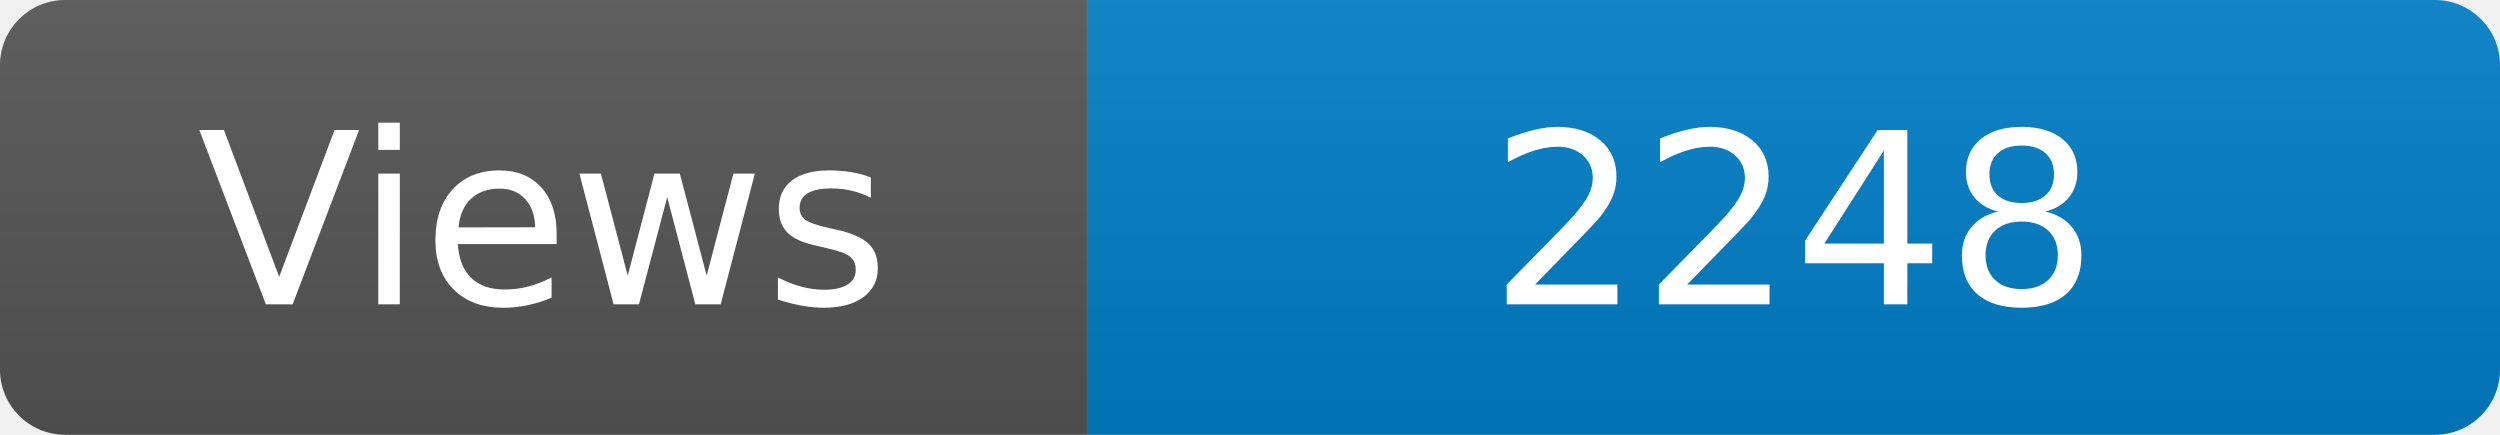
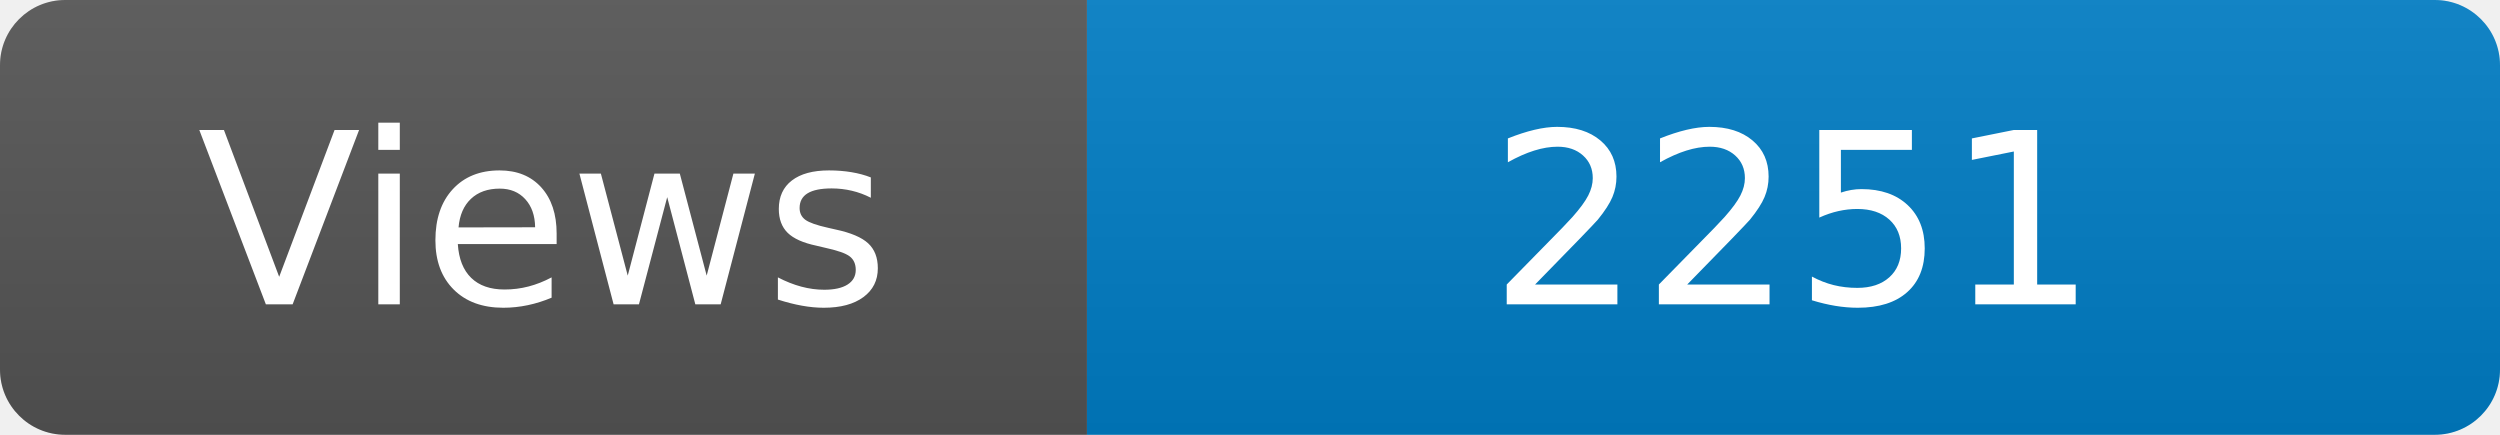
<svg xmlns="http://www.w3.org/2000/svg" width="115" height="20" role="img" aria-label="Maintained?: yes">
  <linearGradient id="s" x2="0" y2="100%">
    <stop offset="0" stop-color="#bbb" stop-opacity=".1" />
    <stop offset="1" stop-opacity=".1" />
  </linearGradient>
  <clipPath id="r">
    <rect width="115" height="20" rx="3" fill="#fff" />
  </clipPath>
  <g clip-path="url(#r)">
    <rect width="50" height="20" fill="#555" />
    <rect x="50" width="160" height="20" fill="#007ec6" />
    <rect width="115" height="20" fill="url(#s)" />
  </g>
  <g fill="#fff" text-anchor="middle" font-family="Verdana,Geneva,DejaVu Sans,sans-serif" font-size="110">
    <text x="250" y="140" transform="scale(.1)" fill="#fff">Views</text>
-     <text x="825" y="140" transform="scale(.1)" fill="#fff">2248</text>
+     <text x="825" y="140" transform="scale(.1)" fill="#fff">2251</text>
  </g>
</svg>
